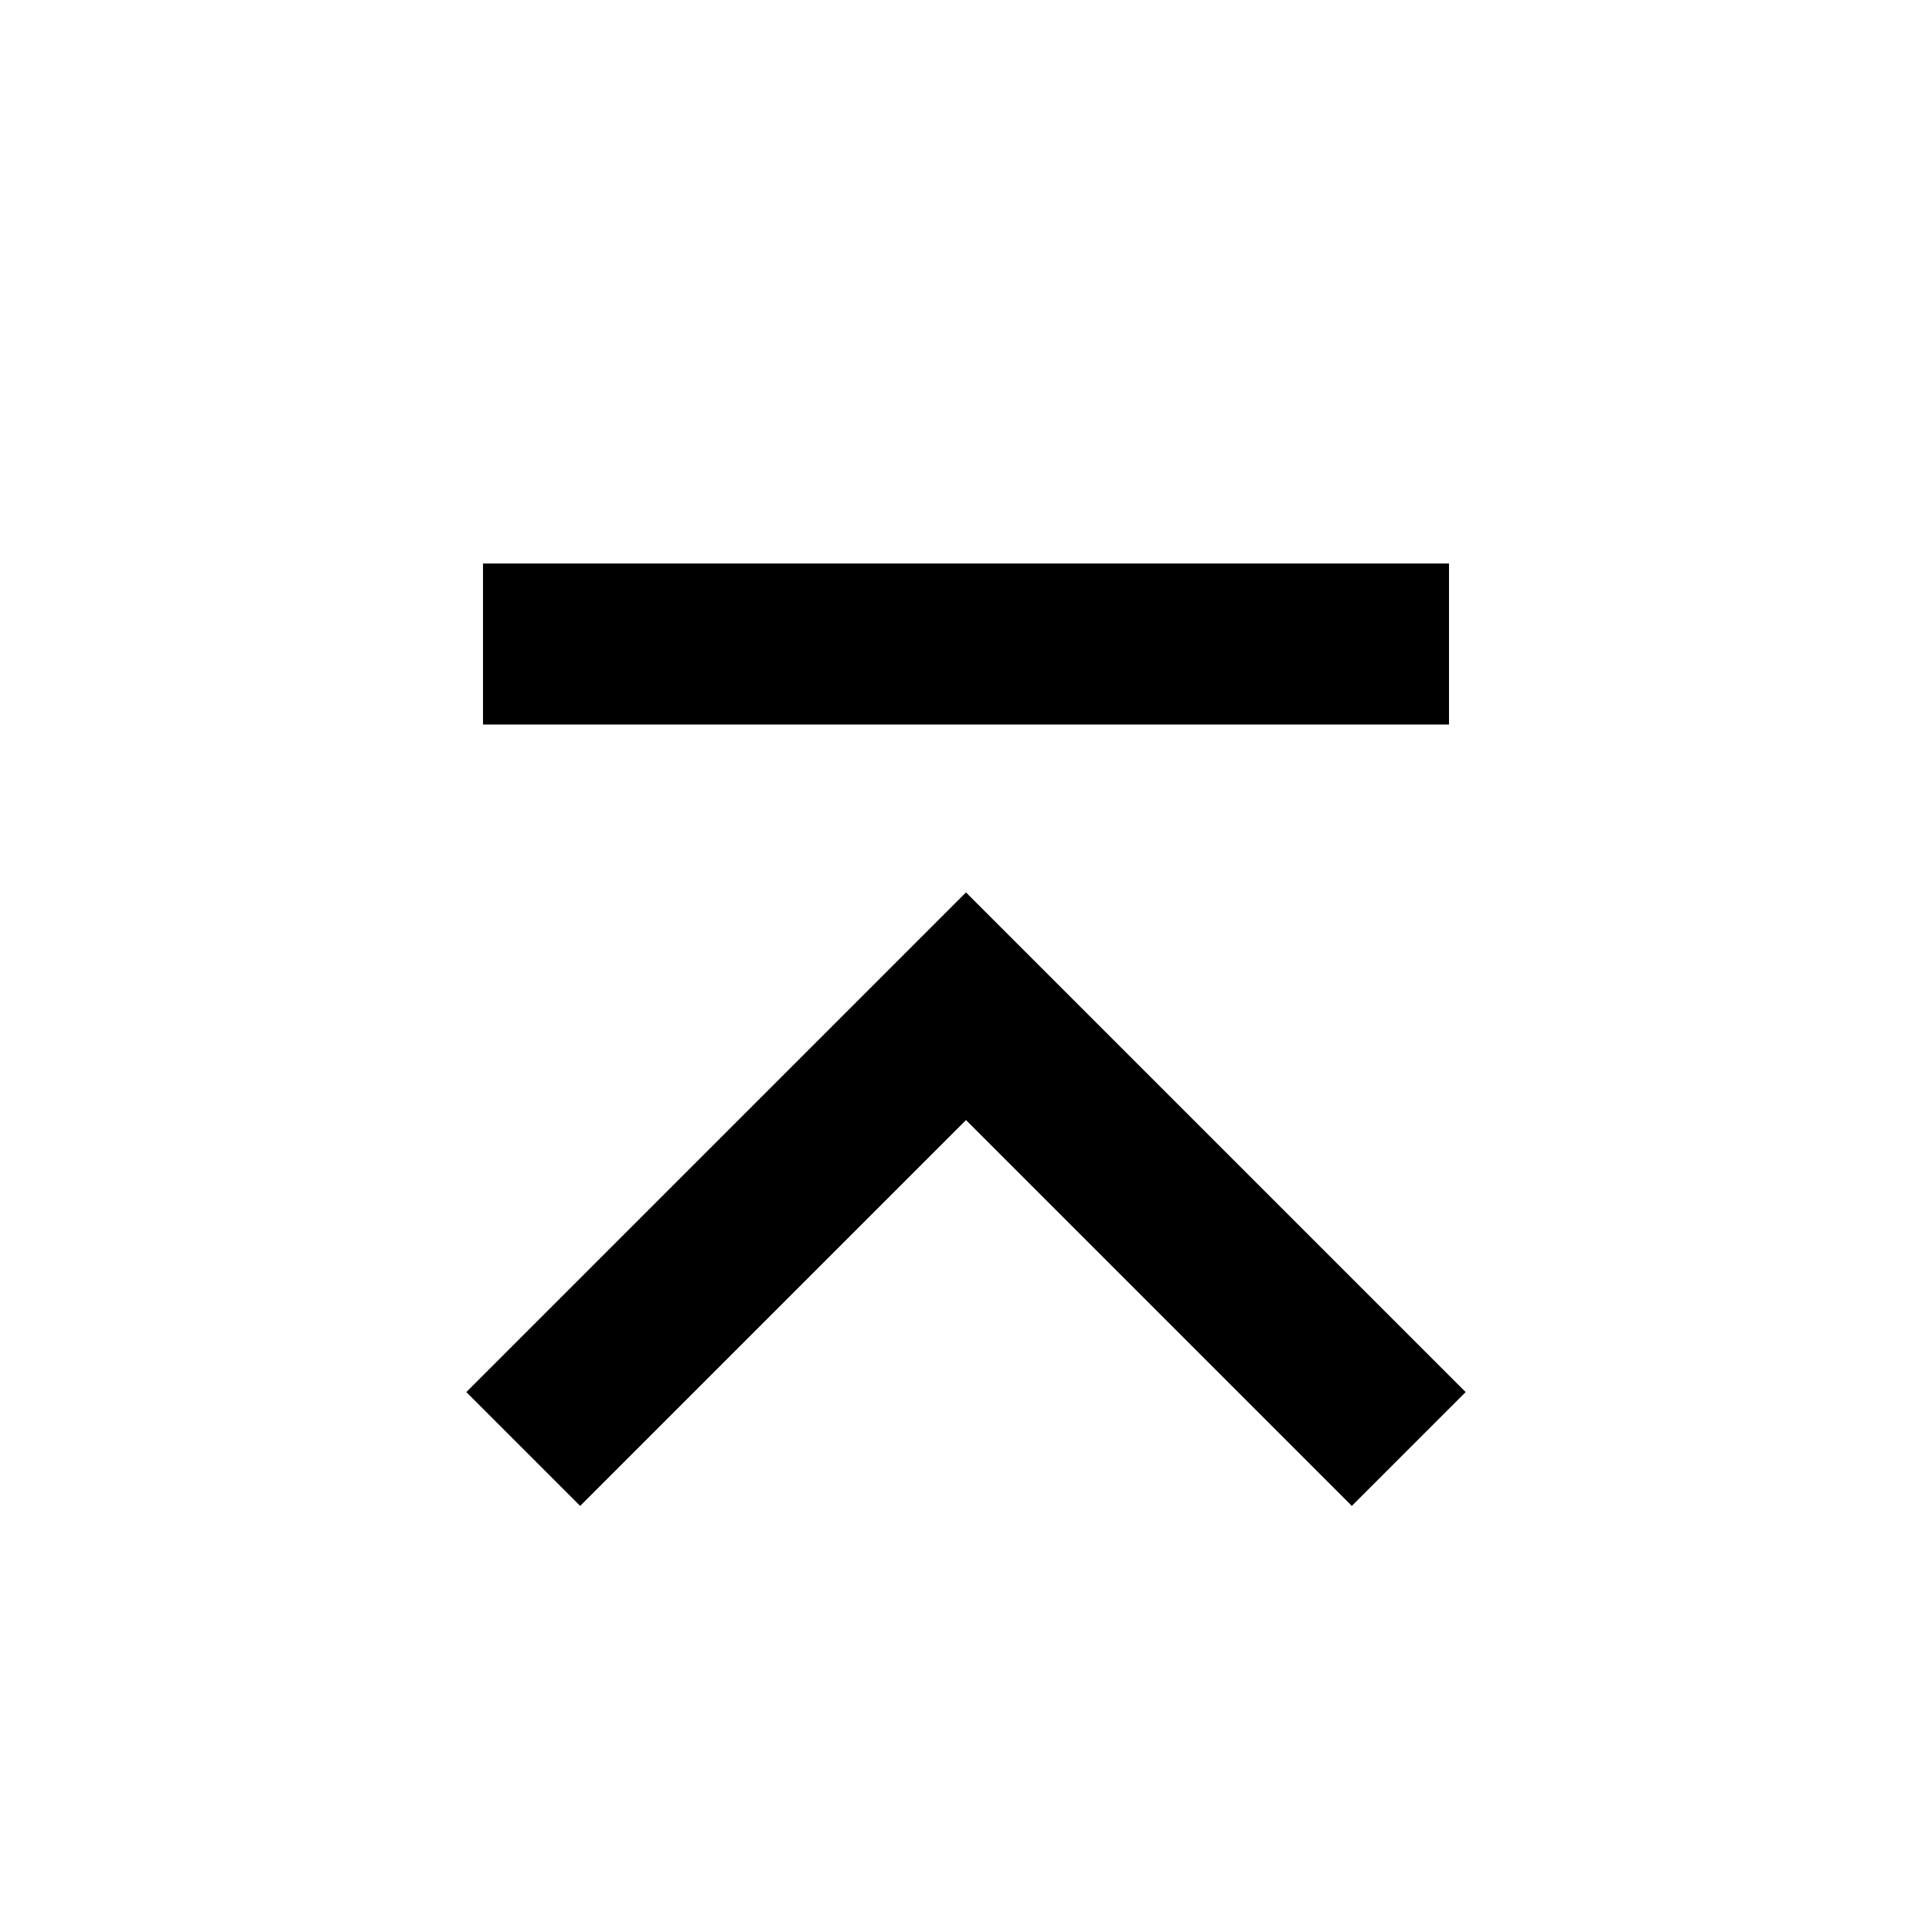
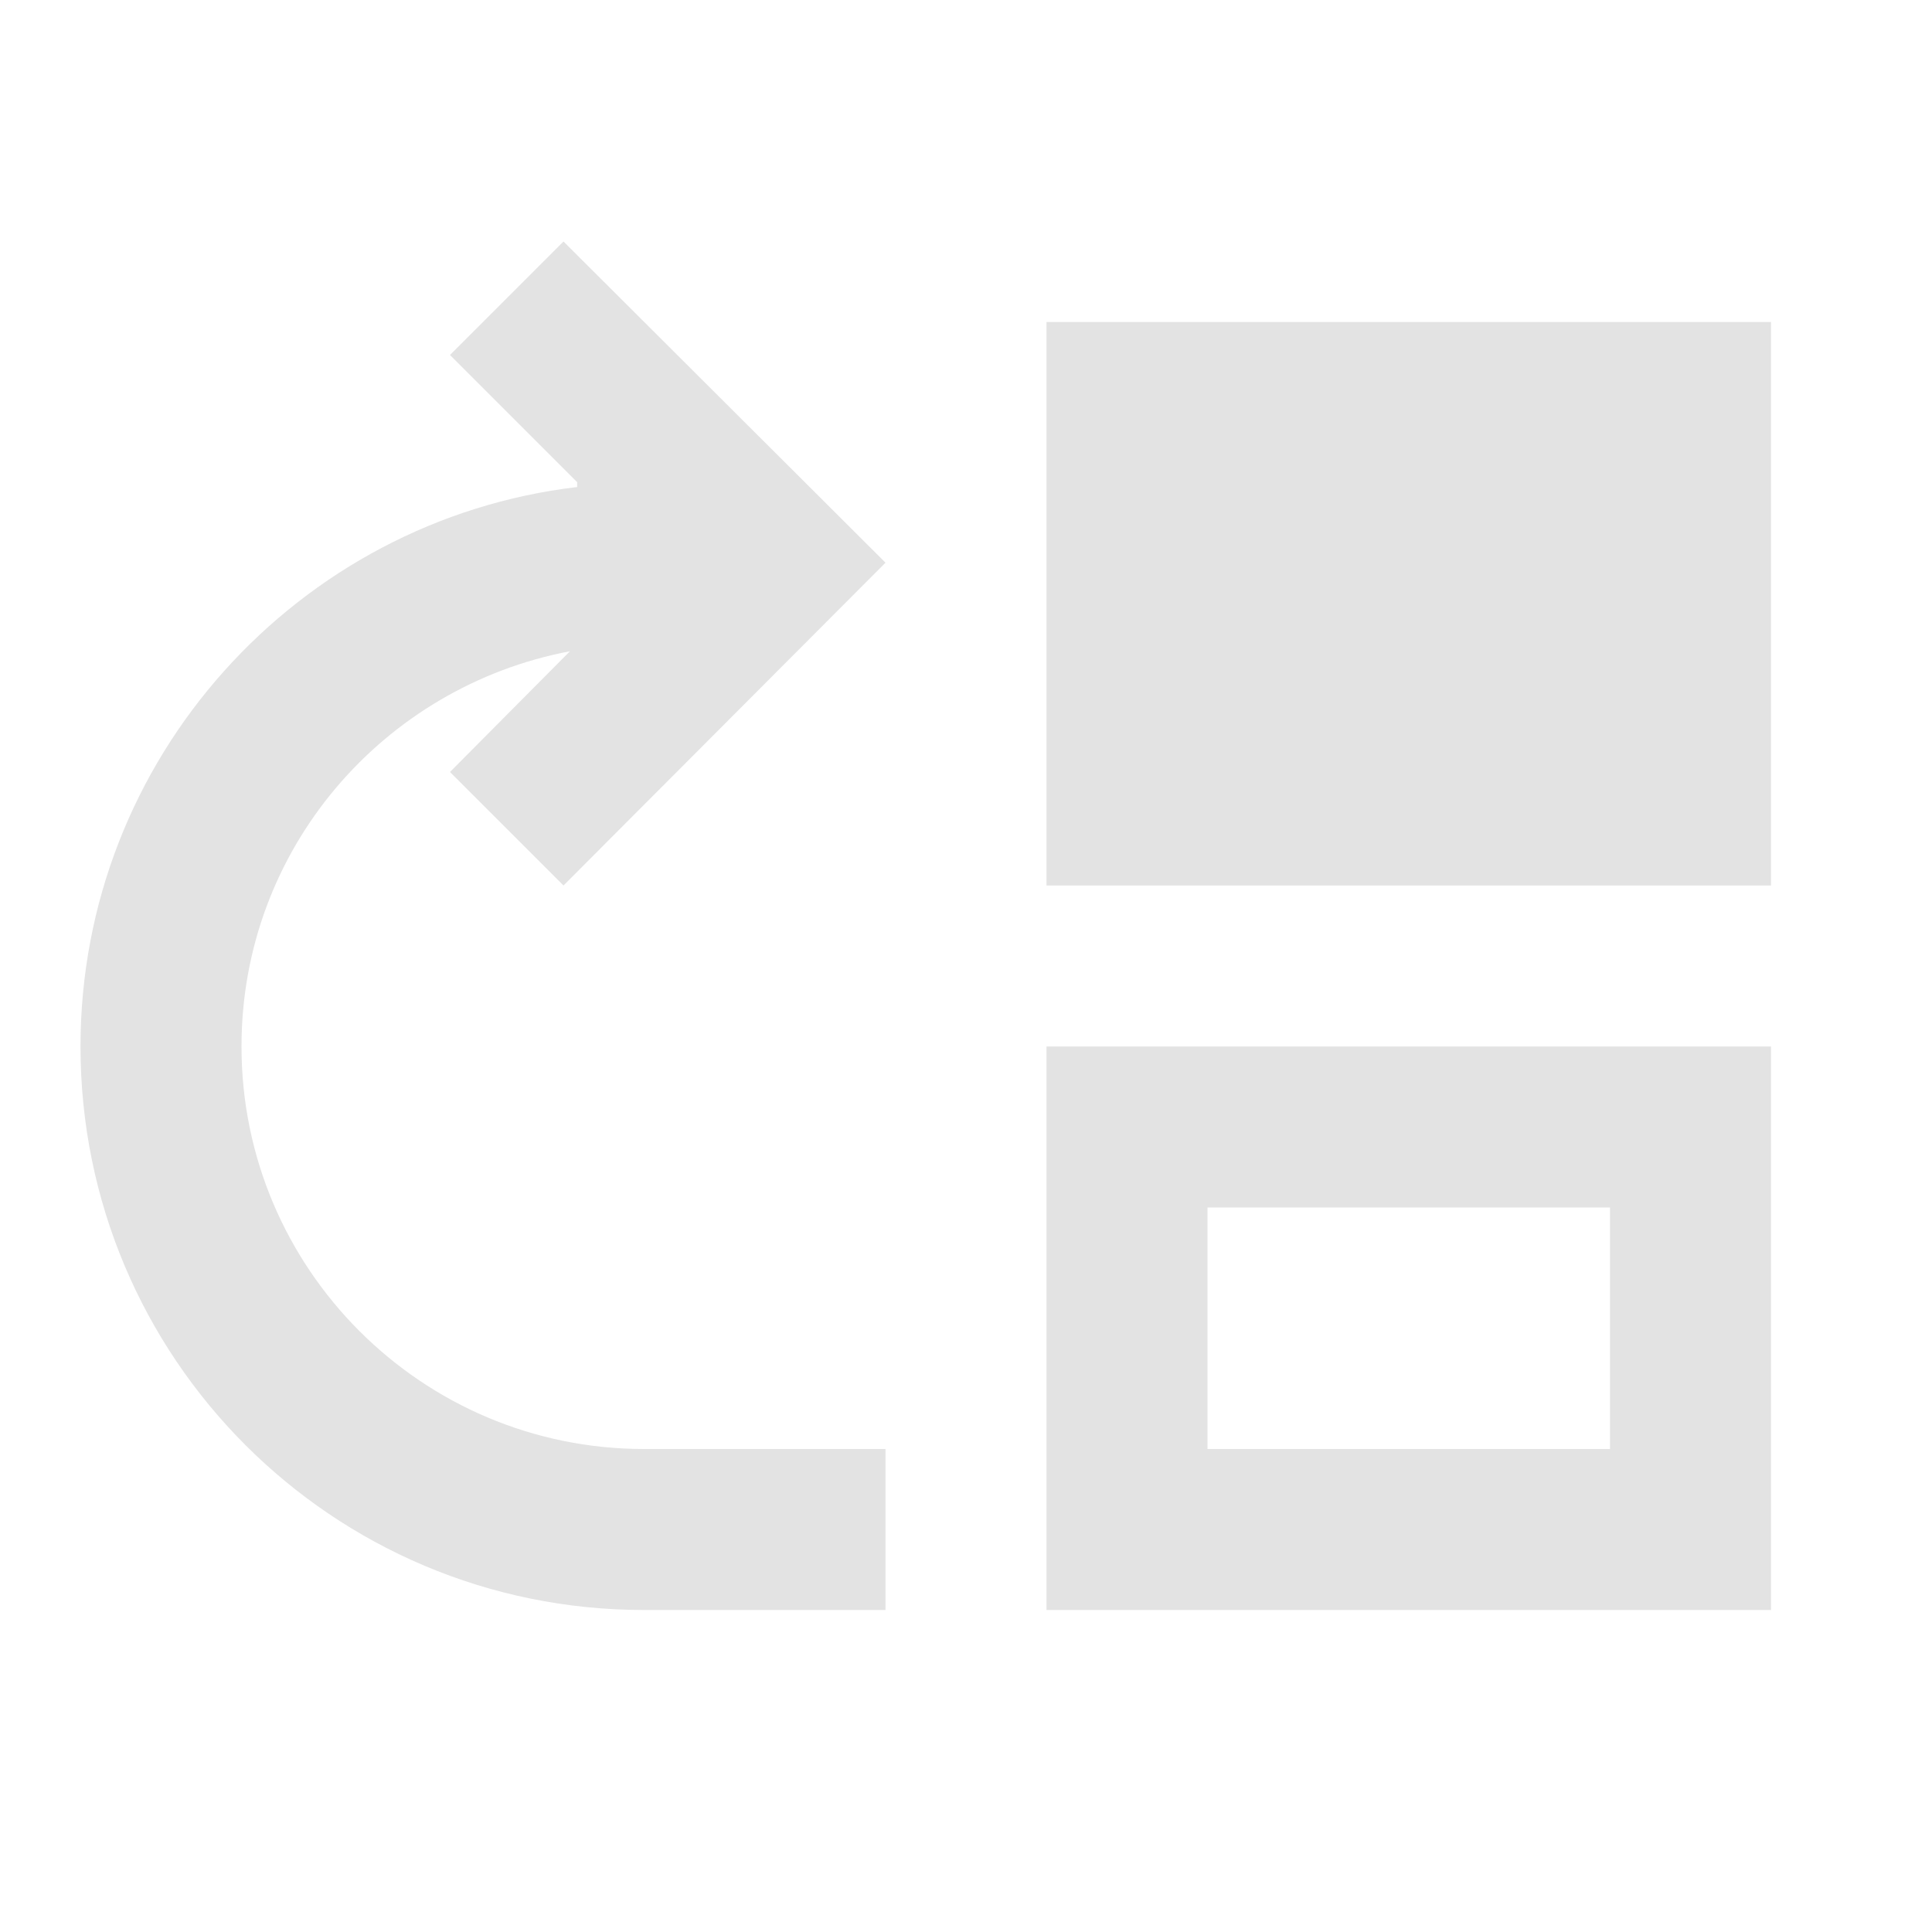
- <svg xmlns="http://www.w3.org/2000/svg" viewBox="0 0 24 24">
-   <path d="M12 13.914L16.793 18.707L18.207 17.293L12 11.086L5.793 17.293L7.207 18.707L12 13.914ZM6 7L18 7V9L6 9L6 7Z" />
+ <svg xmlns="http://www.w3.org/2000/svg" enable-background="new 0 0 24 24" height="24px" viewBox="0 0 24 24" width="24px" fill="#e3e3e3">
+   <g>
+     <rect fill="none" height="24" width="24" />
+   </g>
+   <g>
+     <g>
+       <path d="M3,13c0-2.45,1.76-4.47,4.08-4.91L5.59,9.59L7,11l4-4.01L7,3L5.59,4.41l1.58,1.58l0,0.06C3.7,6.46,1,9.42,1,13 c0,3.87,3.13,7,7,7h3v-2H8C5.24,18,3,15.76,3,13z" />
+       <path d="M13,13v7h9v-7H13z M20,18h-5v-3h5V18z" />
+       <rect height="7" width="9" x="13" y="4" />
+     </g>
+   </g>
</svg>
